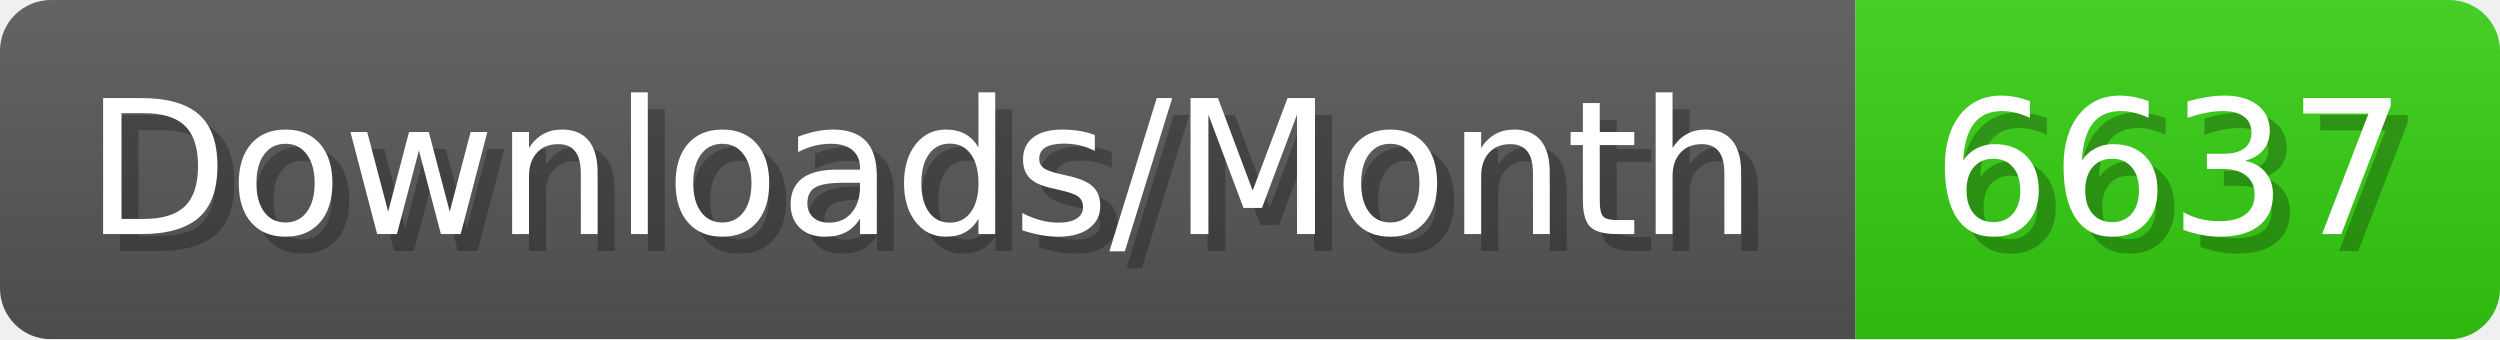
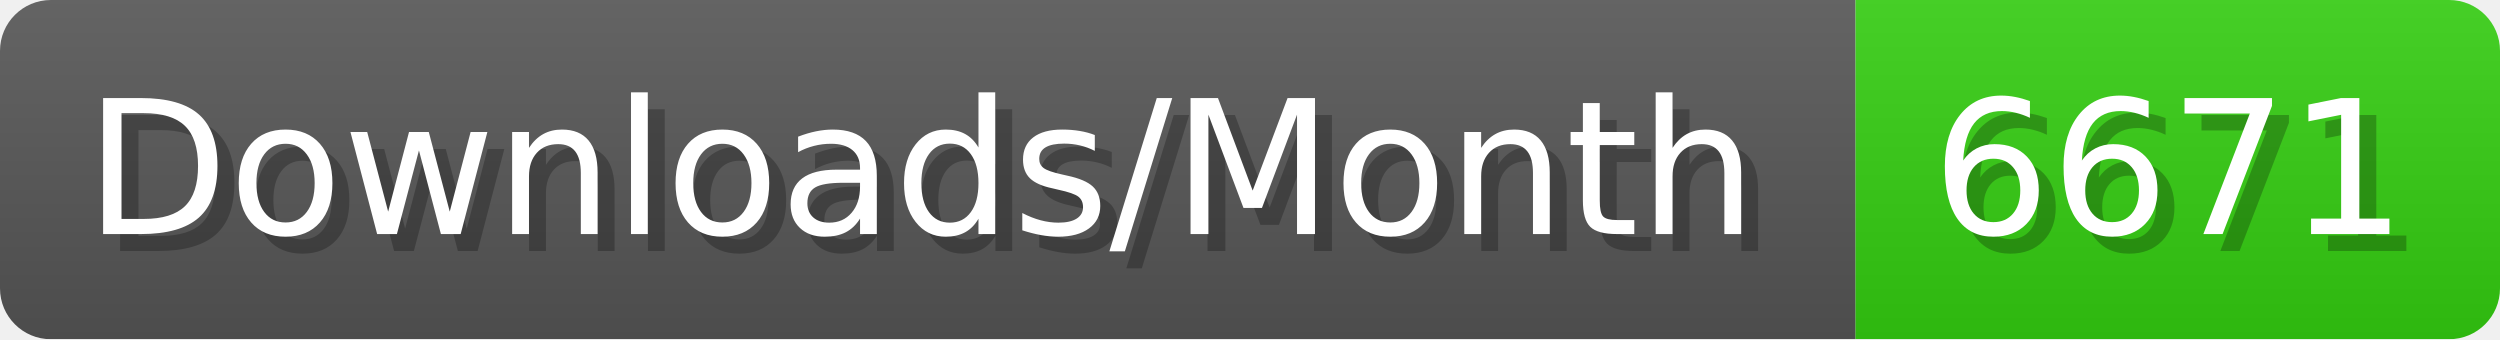
- <svg xmlns="http://www.w3.org/2000/svg" width="147.4" height="20" viewBox="0 0 1474 200" role="img" aria-label="Downloads/Month: 6637">
+ <svg xmlns="http://www.w3.org/2000/svg" width="147.4" height="20" viewBox="0 0 1474 200" role="img" aria-label="Downloads/Month: 6671">
  <linearGradient id="YlXUI" x2="0" y2="100%">
    <stop offset="0" stop-opacity=".1" stop-color="#EEE" />
    <stop offset="1" stop-opacity=".1" />
  </linearGradient>
  <mask id="JHhop">
    <rect width="1474" height="200" rx="30" fill="#FFF" />
  </mask>
  <g mask="url(#JHhop)">
    <rect width="1094" height="200" fill="#555" />
    <rect width="380" height="200" fill="#3C1" x="1094" />
    <rect width="1474" height="200" fill="url(#YlXUI)" />
  </g>
  <g aria-hidden="true" fill="#fff" text-anchor="start" font-family="Verdana,DejaVu Sans,sans-serif" font-size="110">
    <text x="60" y="148" textLength="994" fill="#000" opacity="0.25">Downloads/Month</text>
    <text x="50" y="138" textLength="994">Downloads/Month</text>
-     <text x="1149" y="148" textLength="280" fill="#000" opacity="0.25">6637</text>
-     <text x="1139" y="138" textLength="280">6637</text>
+     <text x="1149" y="148" textLength="280" fill="#000" opacity="0.25">6671</text>
+     <text x="1139" y="138" textLength="280">6671</text>
  </g>
</svg>
